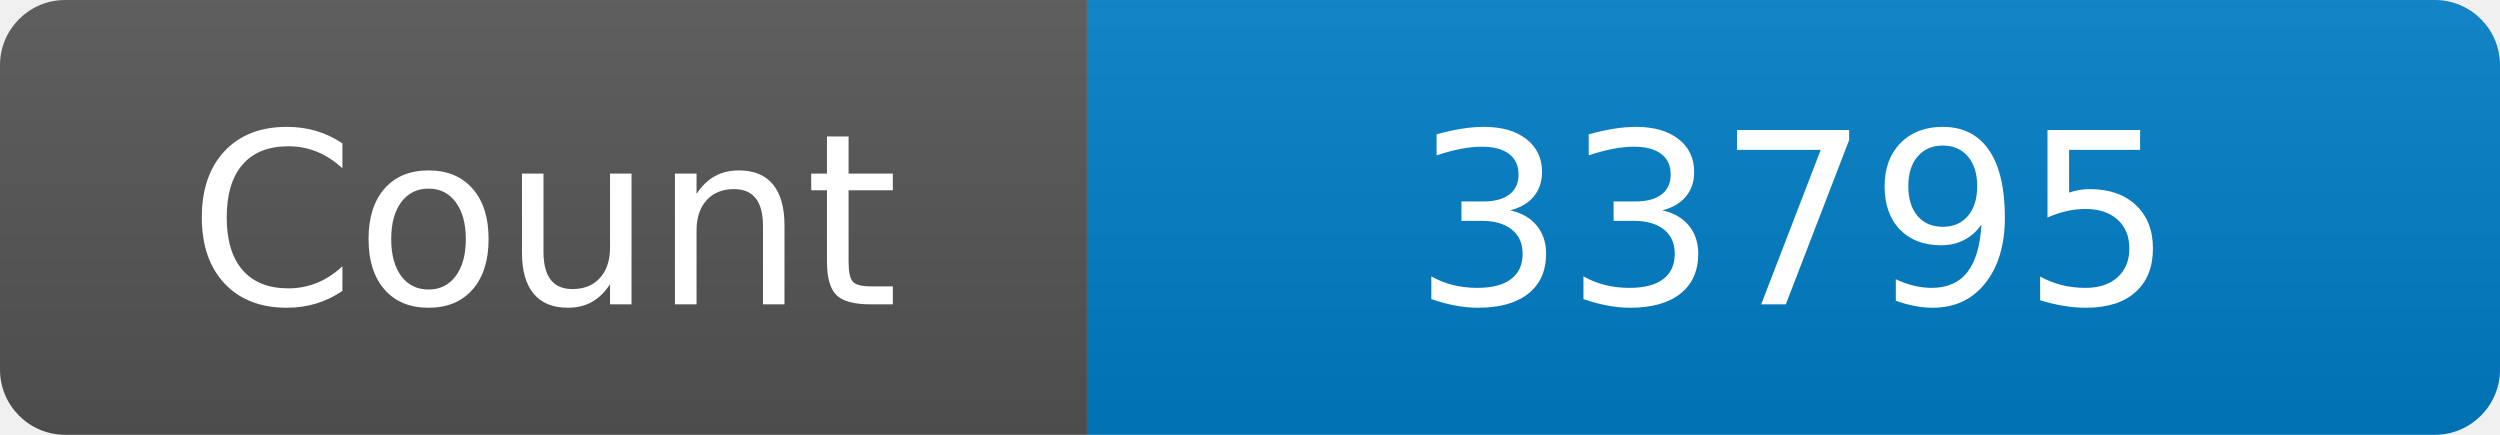
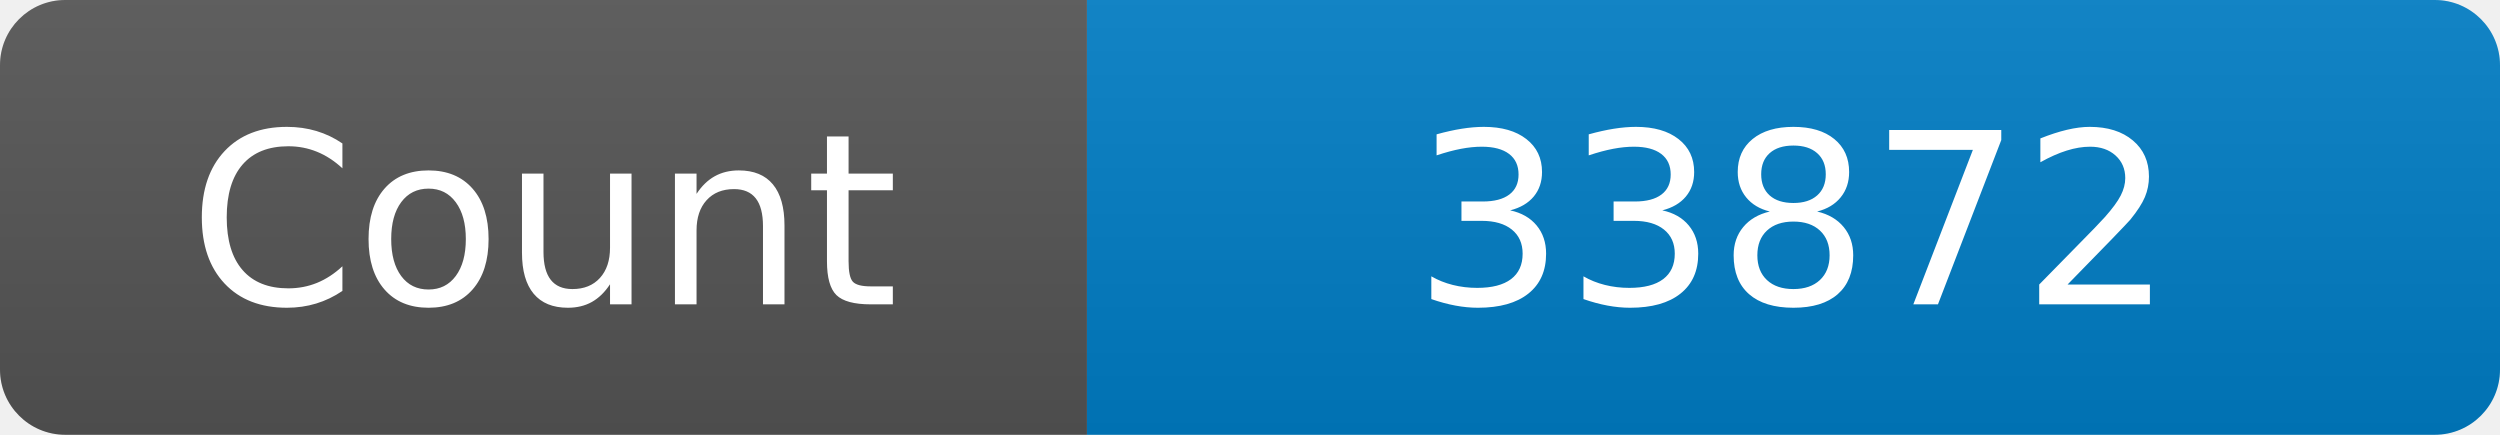
<svg xmlns="http://www.w3.org/2000/svg" width="115" height="20" role="img" aria-label="Maintained?: yes">
  <linearGradient id="s" x2="0" y2="100%">
    <stop offset="0" stop-color="#bbb" stop-opacity=".1" />
    <stop offset="1" stop-opacity=".1" />
  </linearGradient>
  <clipPath id="r">
    <rect width="115" height="20" rx="3" fill="#fff" />
  </clipPath>
  <g clip-path="url(#r)">
    <rect width="50" height="20" fill="#555" />
    <rect x="50" width="160" height="20" fill="#007ec6" />
    <rect width="115" height="20" fill="url(#s)" />
  </g>
  <g fill="#fff" text-anchor="middle" font-family="Verdana,Geneva,DejaVu Sans,sans-serif" font-size="110">
    <text x="250" y="140" transform="scale(.1)" fill="#fff">Count</text>
-     <text x="825" y="140" transform="scale(.1)" fill="#fff">33795</text>
+     <text x="825" y="140" transform="scale(.1)" fill="#fff">33872</text>
  </g>
</svg>
